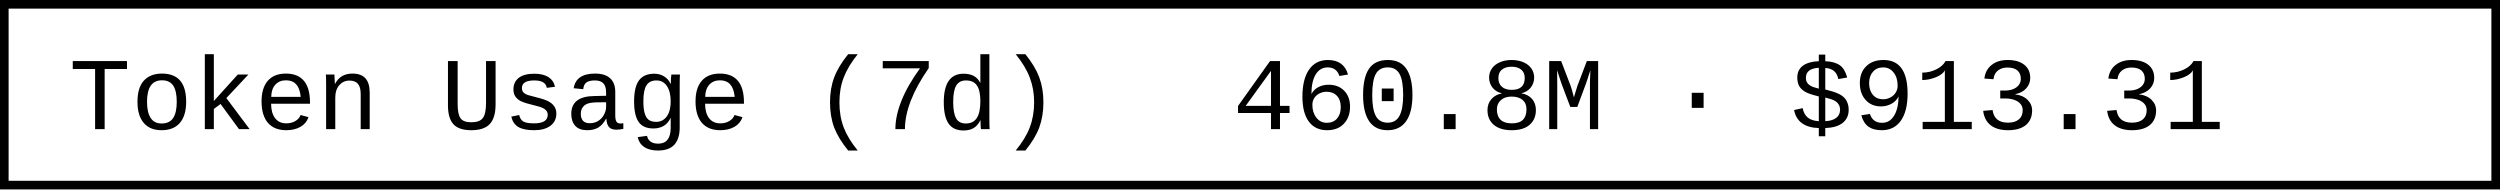
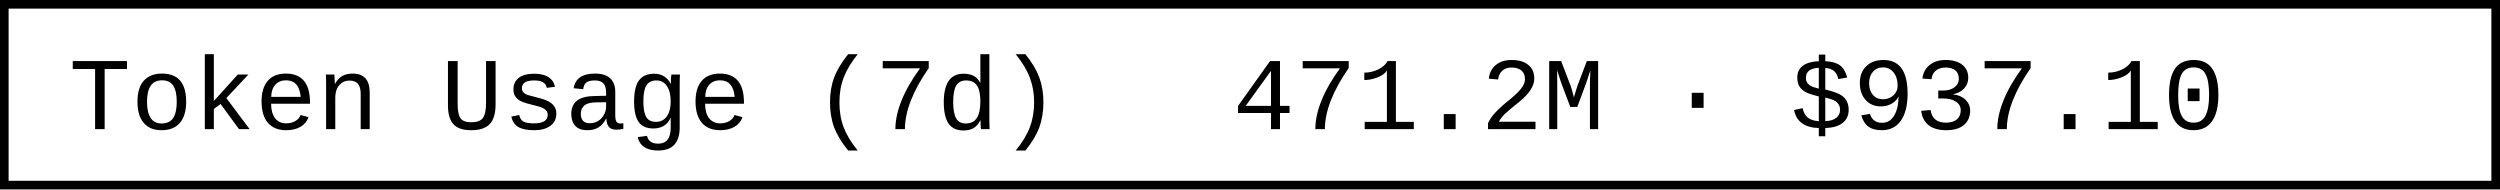
- <svg xmlns="http://www.w3.org/2000/svg" width="290.4" height="22" role="img" aria-label="Token Usage (7d): 460.8M · $913.31">
+ <svg xmlns="http://www.w3.org/2000/svg" width="290.4" height="22" role="img" aria-label="Token Usage (7d): 471.2M · $937.10">
  <rect x="0.5" y="0.5" width="289.4" height="21" fill="#fff" stroke="#000" stroke-width="1" />
  <g font-family="'Consolas','Monaco','Courier New',monospace" font-size="12" fill="#000">
    <text x="8" y="15">Token Usage (7d)</text>
-     <text x="143.2" y="15">460.8M · $913.31</text>
+     <text x="143.2" y="15">471.2M · $937.10</text>
  </g>
</svg>
